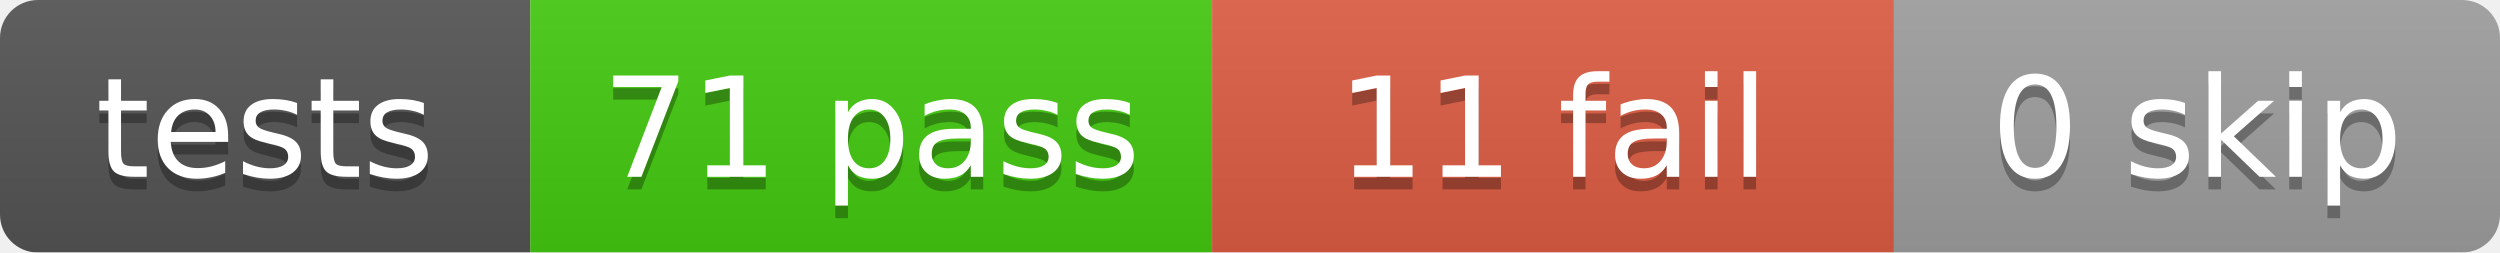
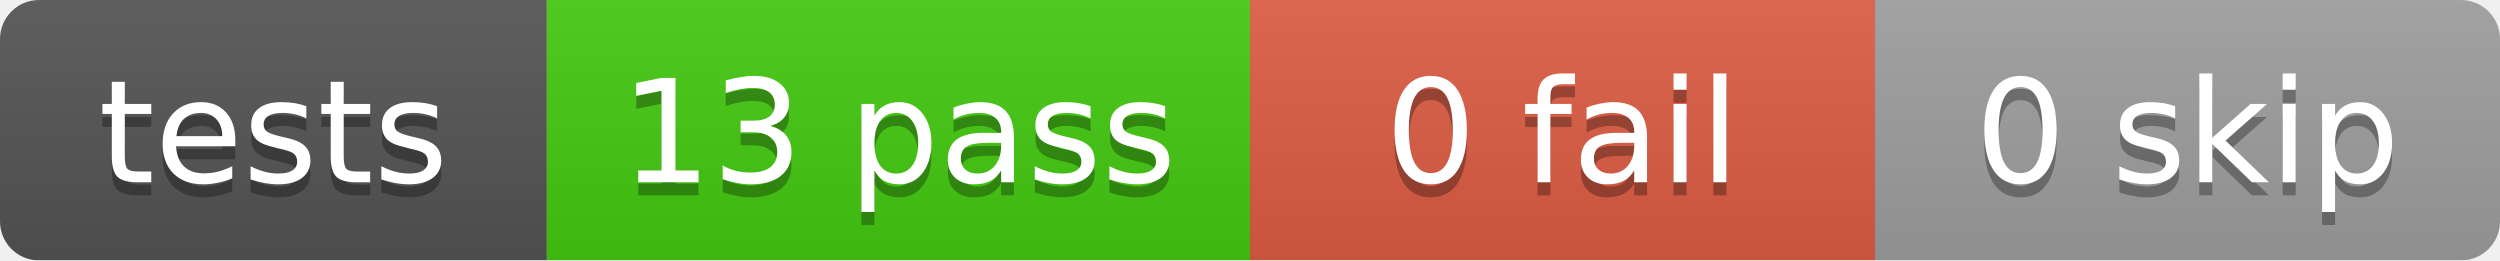
- <svg xmlns="http://www.w3.org/2000/svg" width="198" height="20">
+ <svg xmlns="http://www.w3.org/2000/svg" width="192" height="20">
  <linearGradient id="b" x2="0" y2="100%">
    <stop offset="0" stop-color="#bbb" stop-opacity=".1" />
    <stop offset="1" stop-opacity=".1" />
  </linearGradient>
  <mask id="a">
-     <rect width="198" height="20" rx="3" fill="#fff" />
+     <rect width="192" height="20" rx="3" fill="#fff" />
  </mask>
  <g mask="url(#a)">
    <rect x="0" width="42" height="20" fill="#555" />
    <rect x="42" width="54" height="20" fill="#4c1" />
-     <rect x="96" width="54" height="20" fill="#e05d44" />
-     <rect x="150" width="48" height="20" fill="#9f9f9f" />
-     <rect width="198" height="20" fill="url(#b)" />
+     <rect x="96" width="48" height="20" fill="#e05d44" />
+     <rect x="144" width="48" height="20" fill="#9f9f9f" />
+     <rect width="192" height="20" fill="url(#b)" />
  </g>
  <g fill="#fff" text-anchor="middle" font-family="DejaVu Sans,Verdana,Geneva,sans-serif" font-size="11">
    <text x="21.0" y="15" fill="#010101" fill-opacity=".3">tests</text>
    <text x="21.0" y="14">tests</text>
-     <text x="69.0" y="15" fill="#010101" fill-opacity=".3">71 pass</text>
-     <text x="69.0" y="14">71 pass</text>
-     <text x="123.0" y="15" fill="#010101" fill-opacity=".3">11 fail</text>
-     <text x="123.0" y="14">11 fail</text>
-     <text x="174.0" y="15" fill="#010101" fill-opacity=".3">0 skip</text>
-     <text x="174.0" y="14">0 skip</text>
+     <text x="69.0" y="15" fill="#010101" fill-opacity=".3">13 pass</text>
+     <text x="69.0" y="14">13 pass</text>
+     <text x="120.0" y="15" fill="#010101" fill-opacity=".3">0 fail</text>
+     <text x="120.0" y="14">0 fail</text>
+     <text x="168.0" y="15" fill="#010101" fill-opacity=".3">0 skip</text>
+     <text x="168.0" y="14">0 skip</text>
  </g>
</svg>
